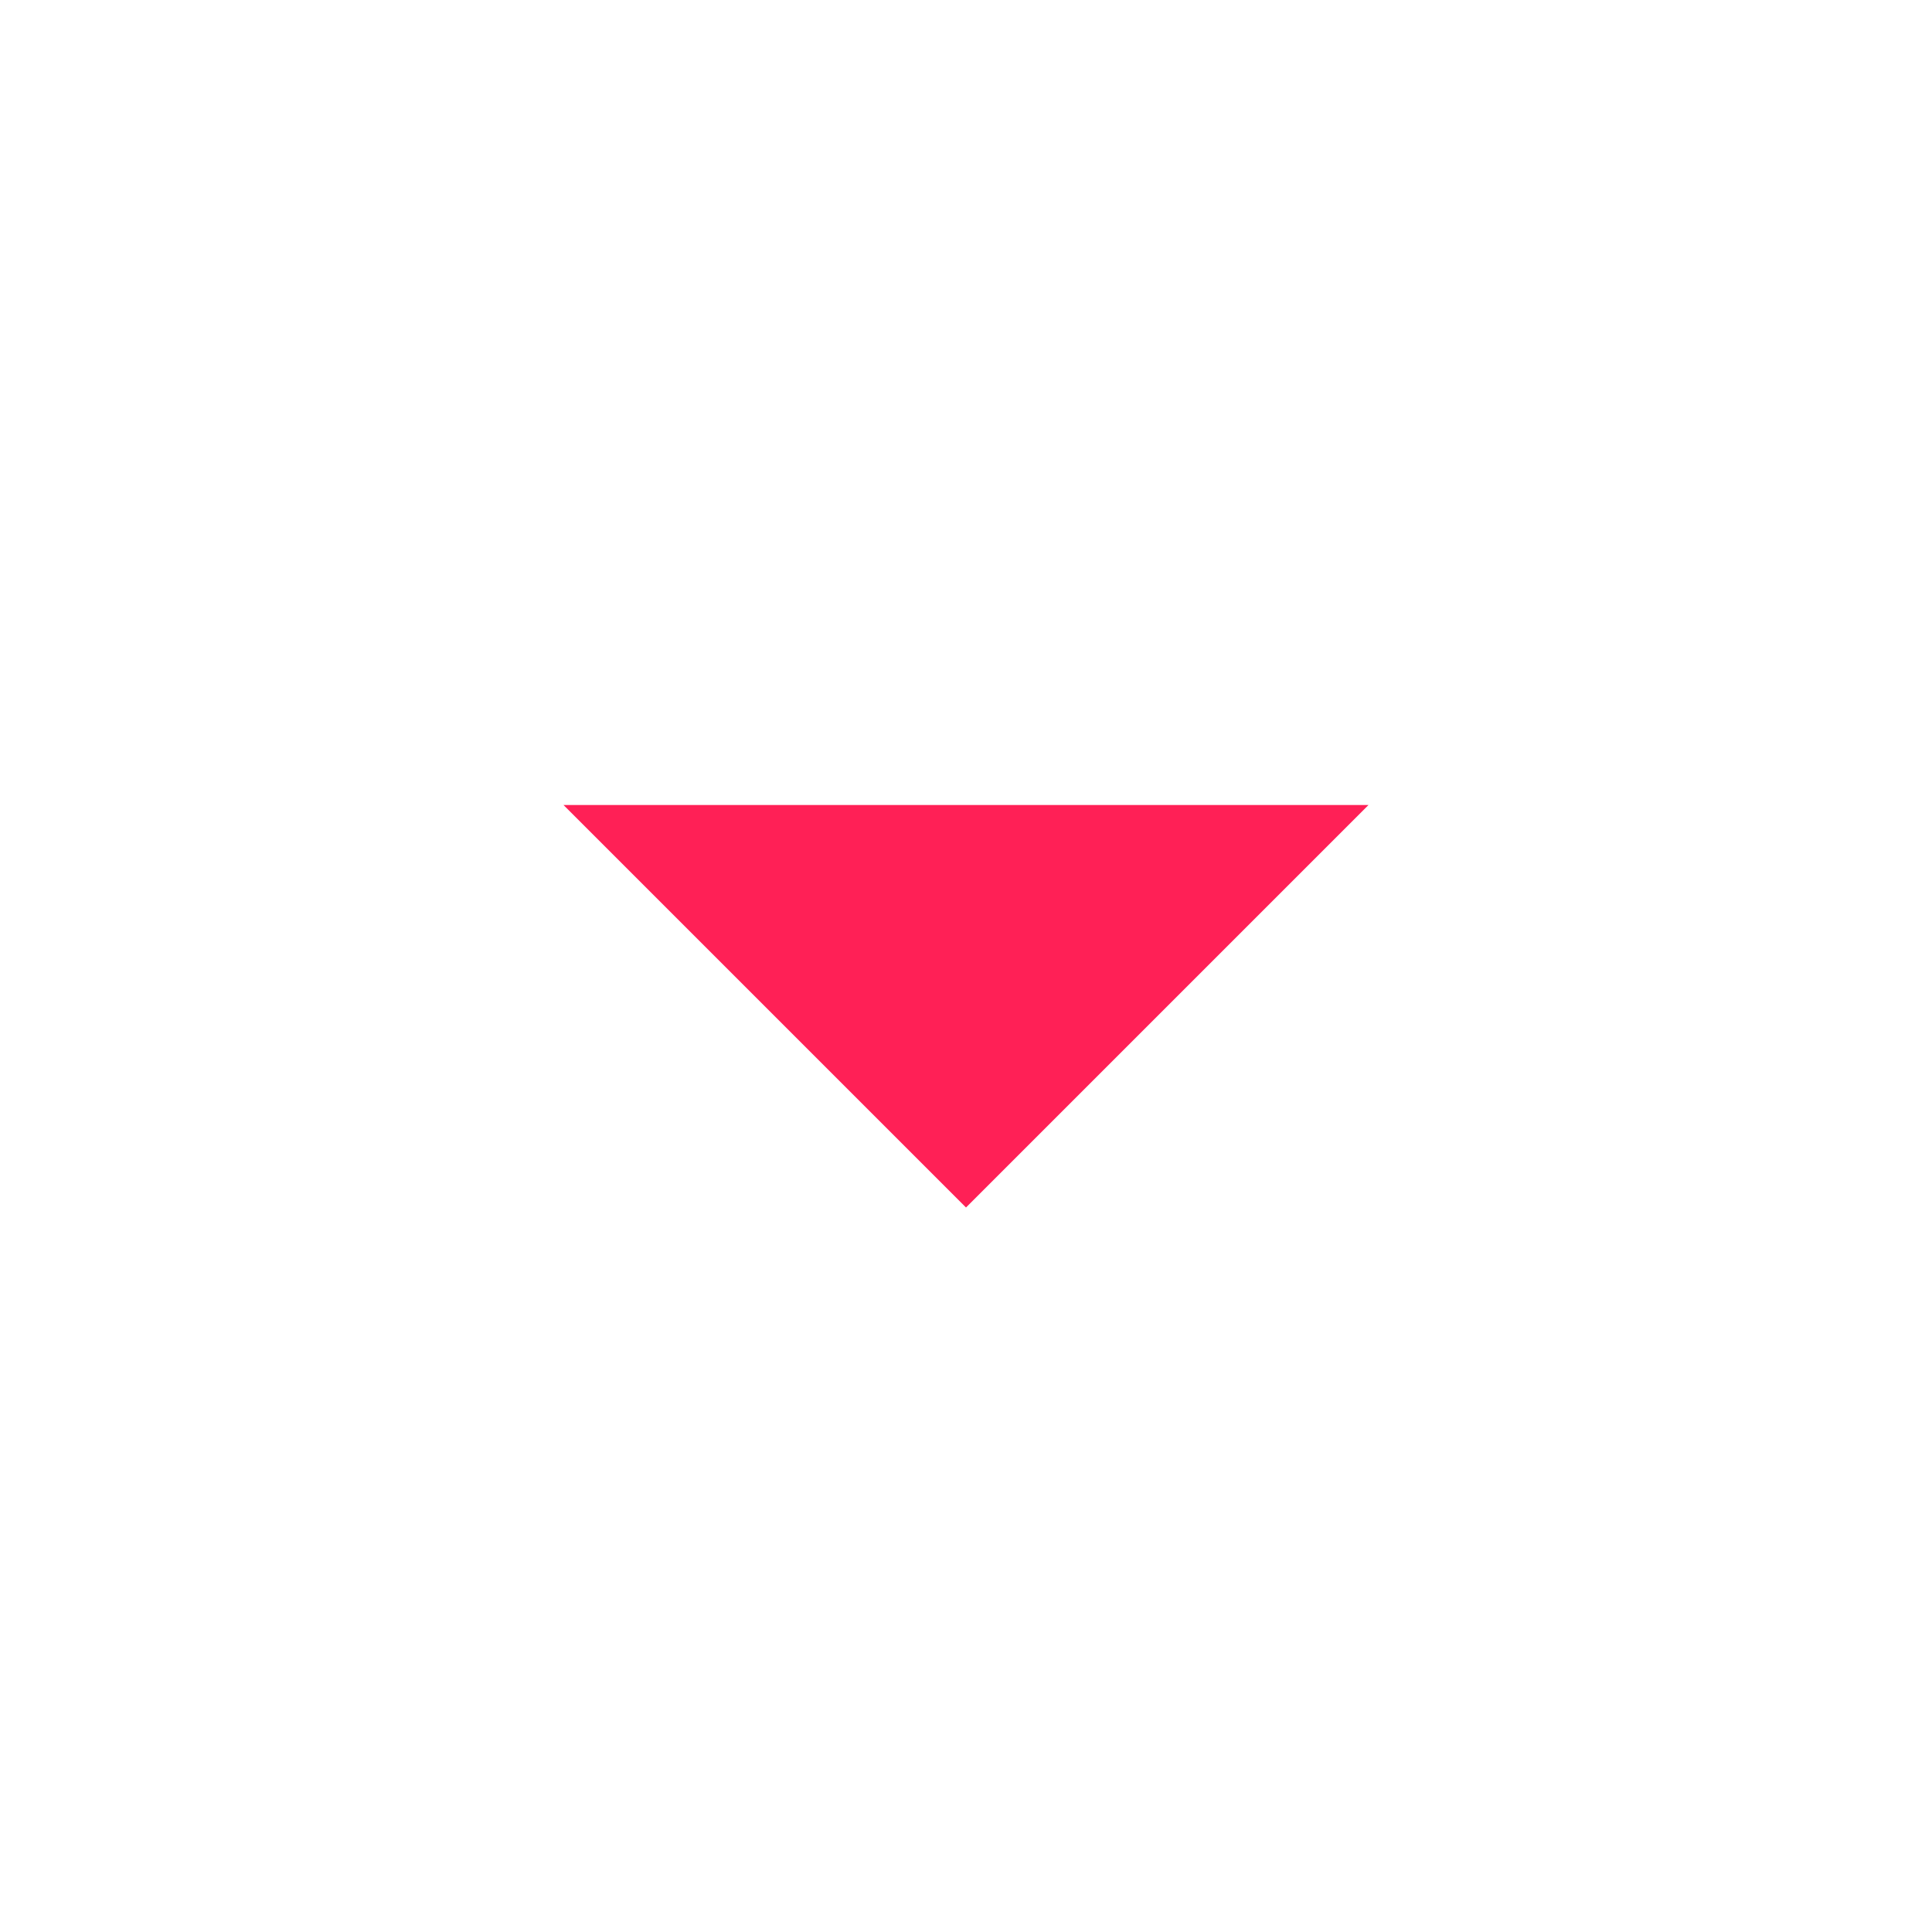
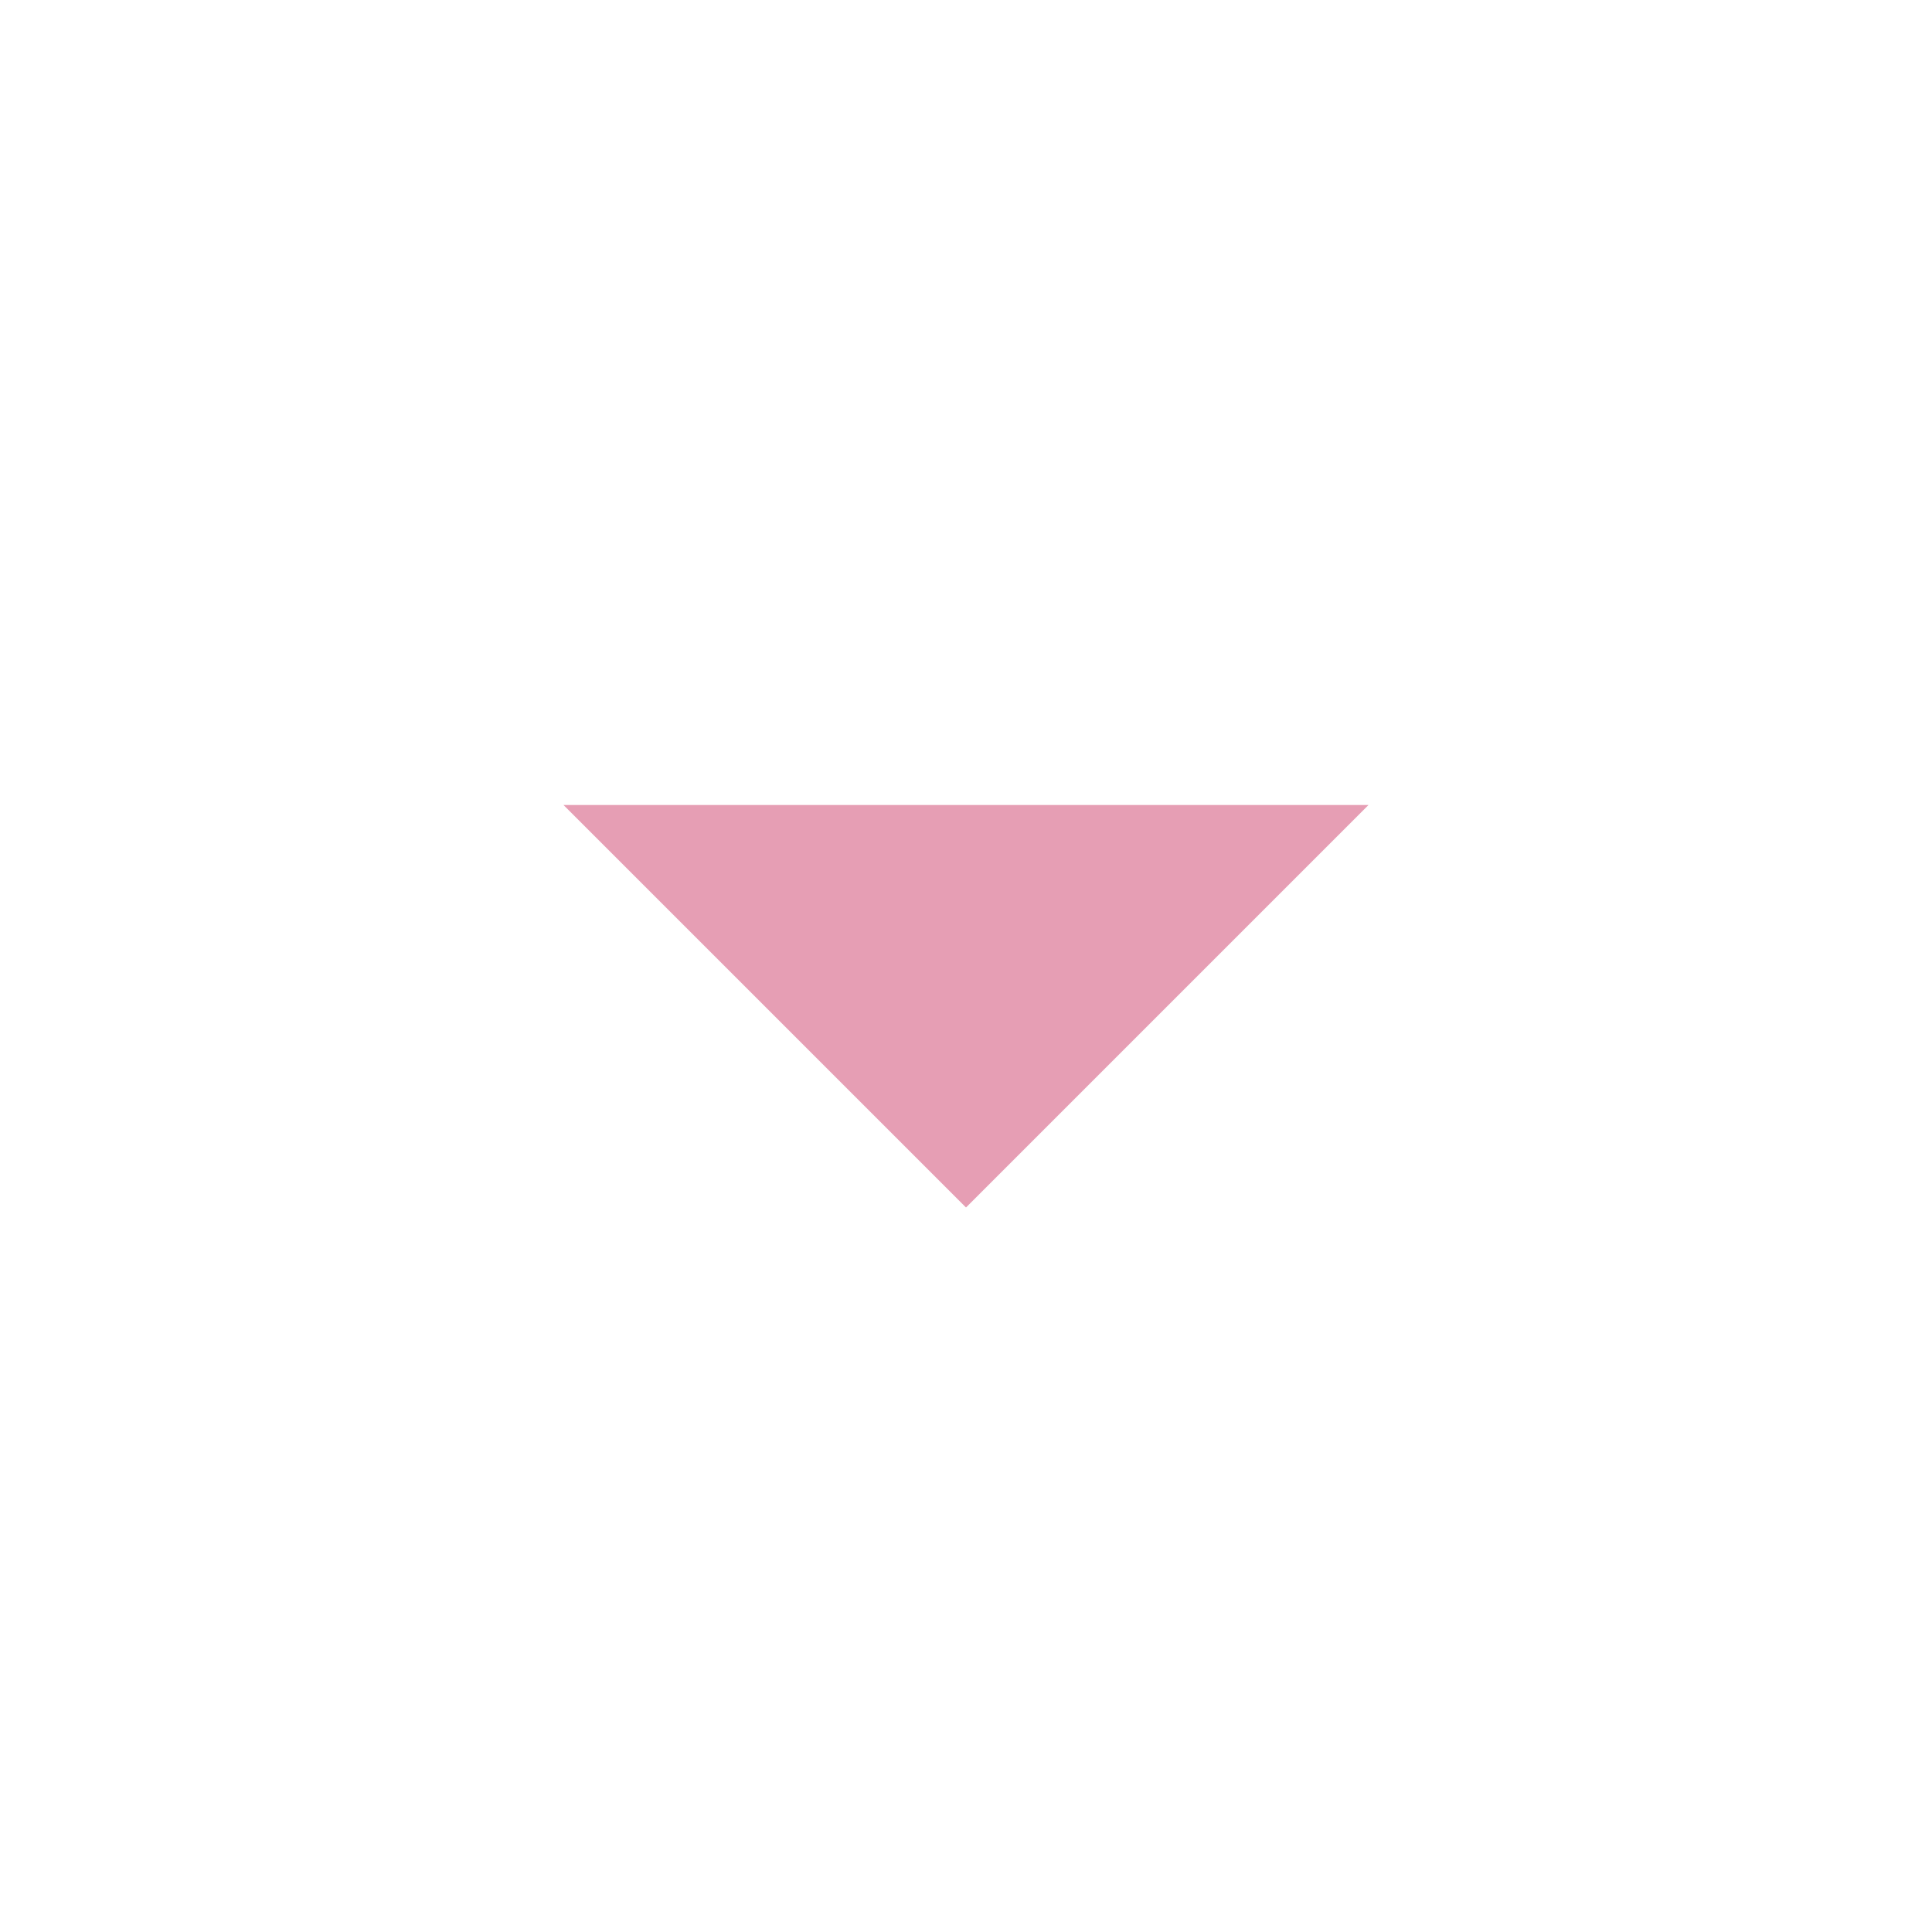
- <svg xmlns="http://www.w3.org/2000/svg" height="24px" viewBox="0 -960 960 960" width="24px" fill="#ff2056">
+ <svg xmlns="http://www.w3.org/2000/svg" height="24px" viewBox="0 -960 960 960" width="24px" fill="#E69EB4">
  <path d="M480-360 280-560h400L480-360Z" />
</svg>
